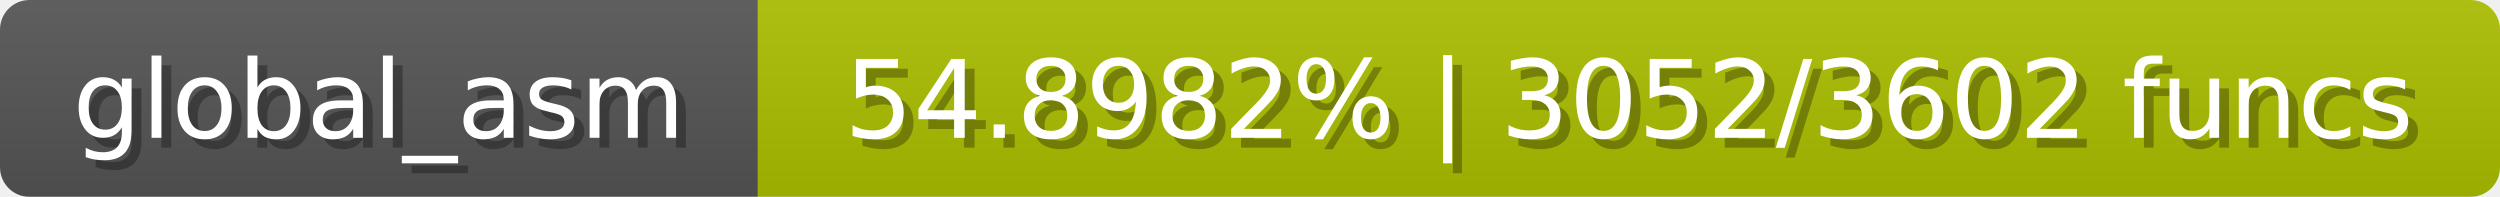
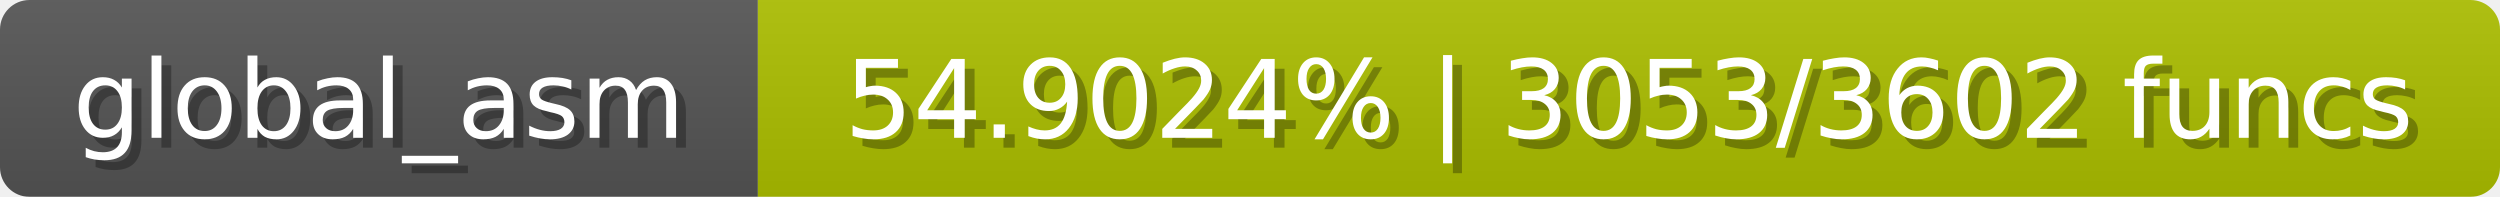
<svg xmlns="http://www.w3.org/2000/svg" width="254" height="20">
  <linearGradient id="b" x2="0" y2="100%">
    <stop offset="0" stop-color="#bbb" stop-opacity=".1" />
    <stop offset="1" stop-opacity=".1" />
  </linearGradient>
  <mask id="anybadge_1">
    <rect width="254" height="20" rx="3" fill="#fff" />
  </mask>
  <g mask="url(#anybadge_1)">
    <path fill="#555" d="M0 0h77v20H0z" />
    <path fill="#adc000" d="M77 0h177v20H77z" />
    <path fill="url(#b)" d="M0 0h254v20H0z" />
  </g>
  <g fill="#fff" text-anchor="middle" font-family="DejaVu Sans,Verdana,Geneva,sans-serif" font-size="11">
    <text x="39.5" y="15" fill="#010101" fill-opacity=".3">global_asm</text>
    <text x="38.5" y="14">global_asm</text>
  </g>
  <g fill="#fff" text-anchor="middle" font-family="DejaVu Sans,Verdana,Geneva,sans-serif" font-size="11">
-     <text x="166.5" y="15" fill="#010101" fill-opacity=".3">54.8982% | 3052/3602 funcs</text>
-     <text x="165.5" y="14">54.8982% | 3052/3602 funcs</text>
+     <text x="166.5" y="15" fill="#010101" fill-opacity=".3">54.9024% | 3053/3602 funcs</text>
+     <text x="165.5" y="14">54.9024% | 3053/3602 funcs</text>
  </g>
</svg>
